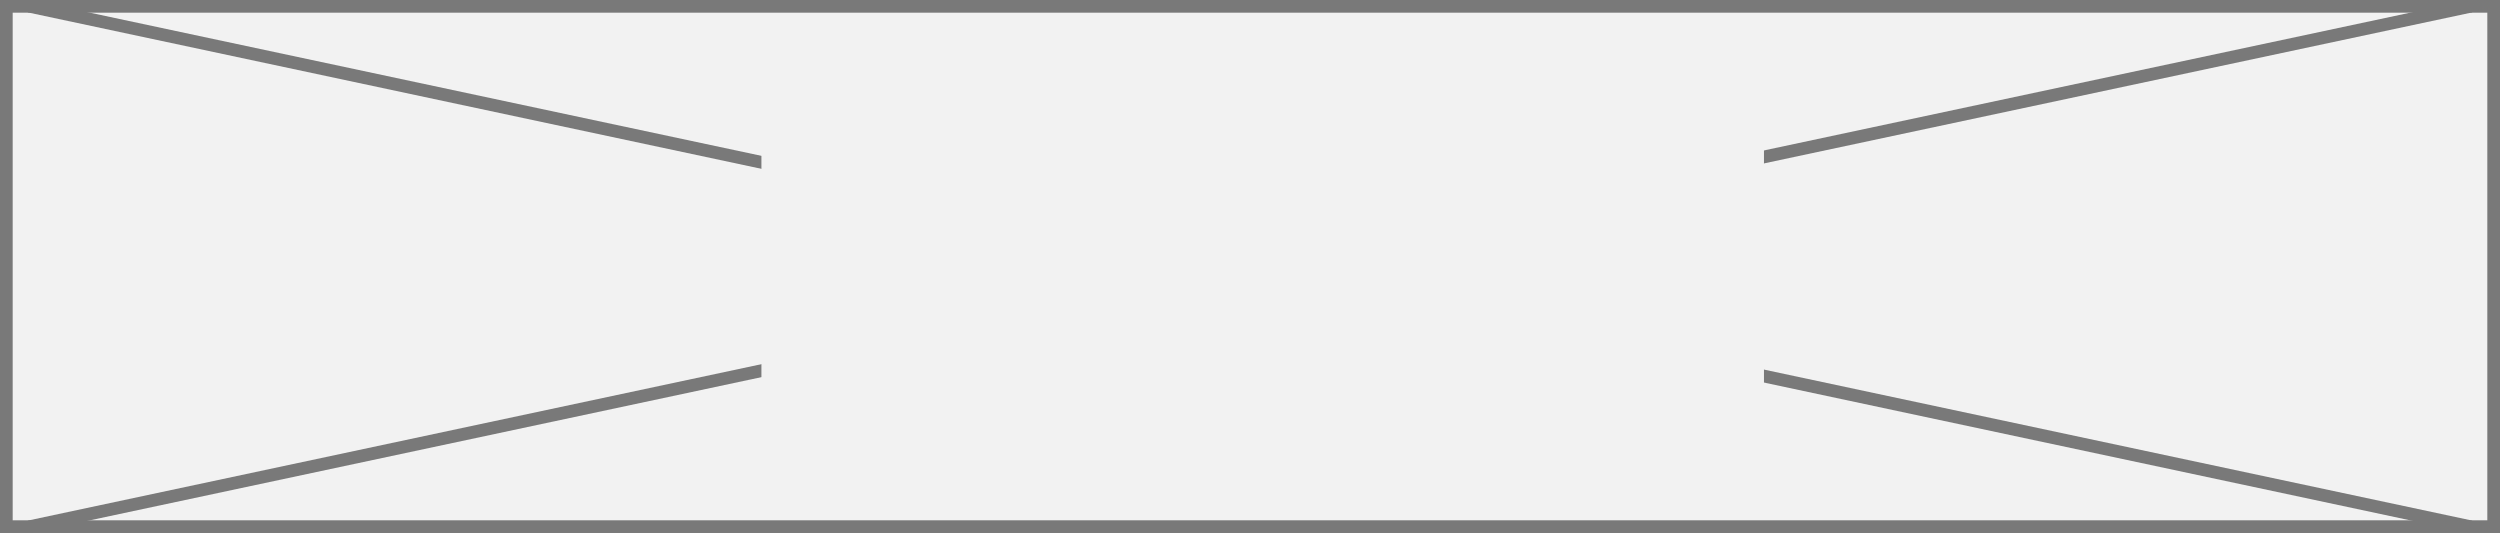
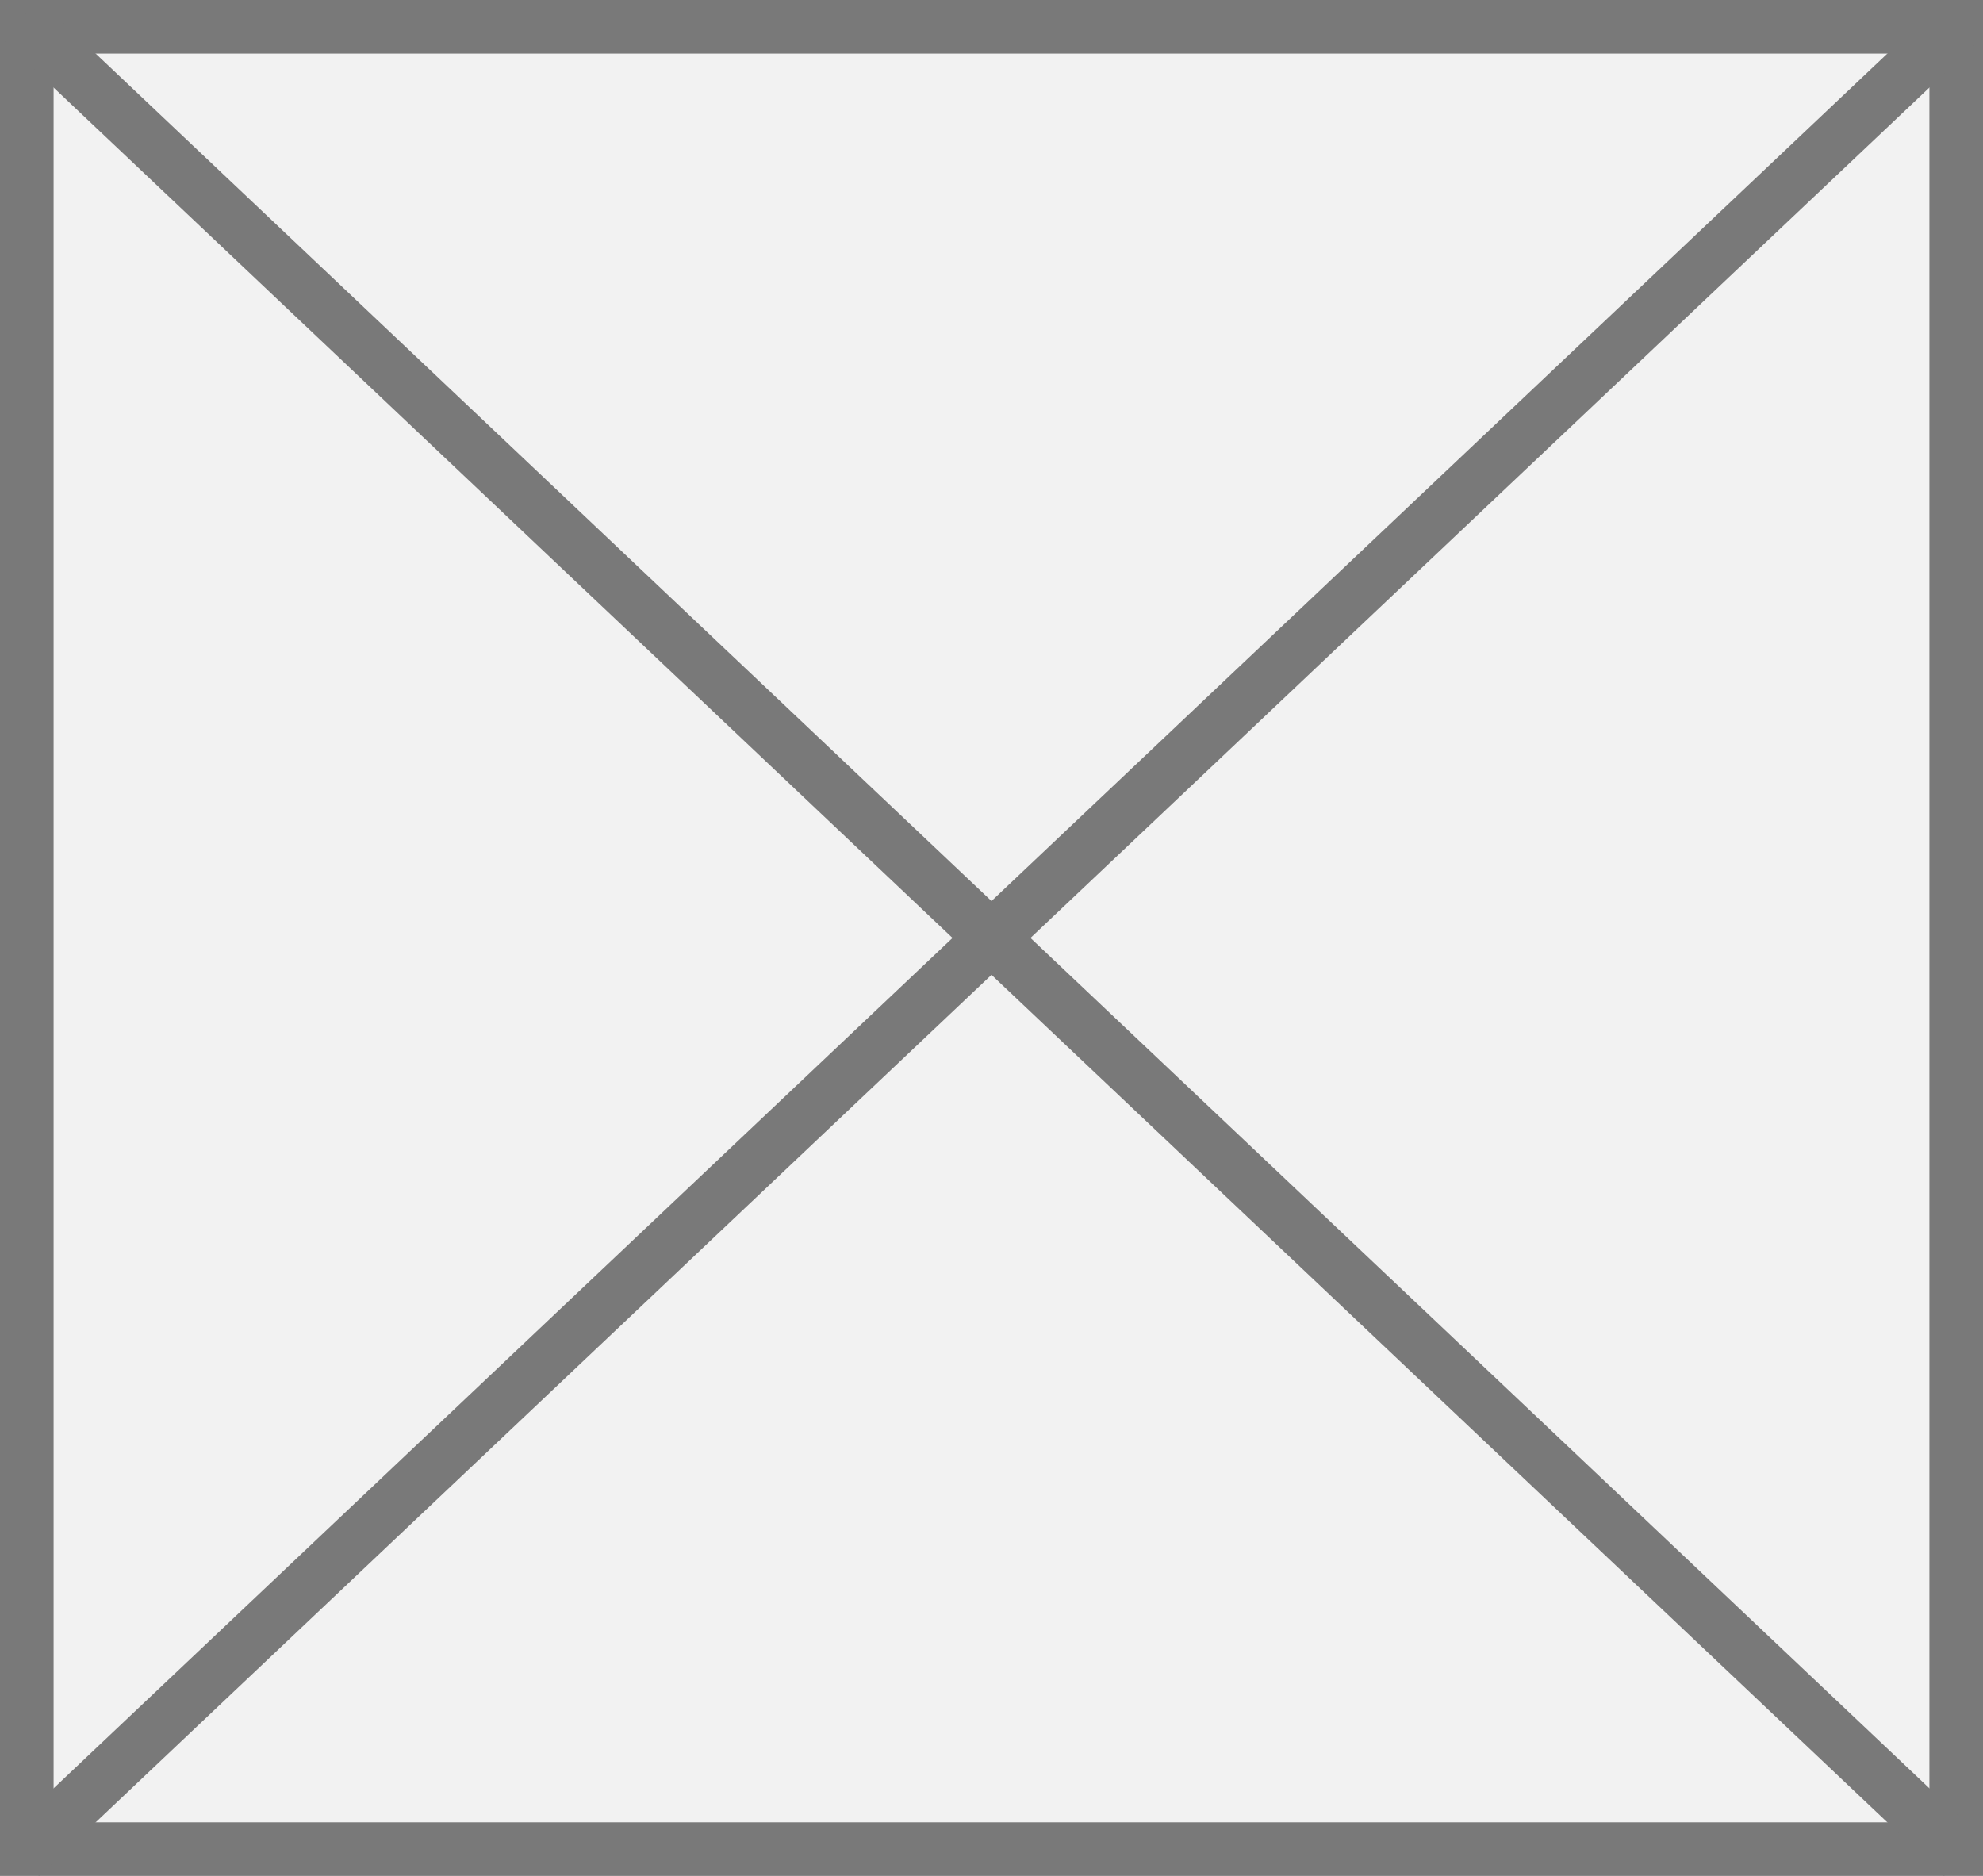
- <svg xmlns="http://www.w3.org/2000/svg" version="1.1" width="197px" height="42px">
-   <defs>
-     <mask fill="white" id="clip176">
-       <path d="M 516 186  L 595 186  L 595 208  L 516 208  Z M 456 175  L 653 175  L 653 217  L 456 217  Z " fill-rule="evenodd" />
-     </mask>
-   </defs>
-   <g transform="matrix(1 0 0 1 -456 -175 )">
-     <path d="M 456.5 175.5  L 652.5 175.5  L 652.5 216.5  L 456.5 216.5  L 456.5 175.5  Z " fill-rule="nonzero" fill="#f2f2f2" stroke="none" />
-     <path d="M 456.5 175.5  L 652.5 175.5  L 652.5 216.5  L 456.5 216.5  L 456.5 175.5  Z " stroke-width="1" stroke="#797979" fill="none" />
-     <path d="M 458.294 175.489  L 650.706 216.511  M 650.706 175.489  L 458.294 216.511  " stroke-width="1" stroke="#797979" fill="none" mask="url(#clip176)" />
+ <svg xmlns="http://www.w3.org/2000/svg" version="1.1" width="37px" height="35px">
+   <g transform="matrix(1 0 0 1 -29 -235 )">
+     <path d="M 29.5 235.5  L 65.5 235.5  L 65.5 269.5  L 29.5 269.5  L 29.5 235.5  Z " fill-rule="nonzero" fill="#f2f2f2" stroke="none" />
+     <path d="M 29.5 235.5  L 65.5 235.5  L 65.5 269.5  L 29.5 269.5  L 29.5 235.5  Z " stroke-width="1" stroke="#797979" fill="none" />
+     <path d="M 29.384 235.363  L 65.616 269.637  M 65.616 235.363  L 29.384 269.637  " stroke-width="1" stroke="#797979" fill="none" />
  </g>
</svg>
